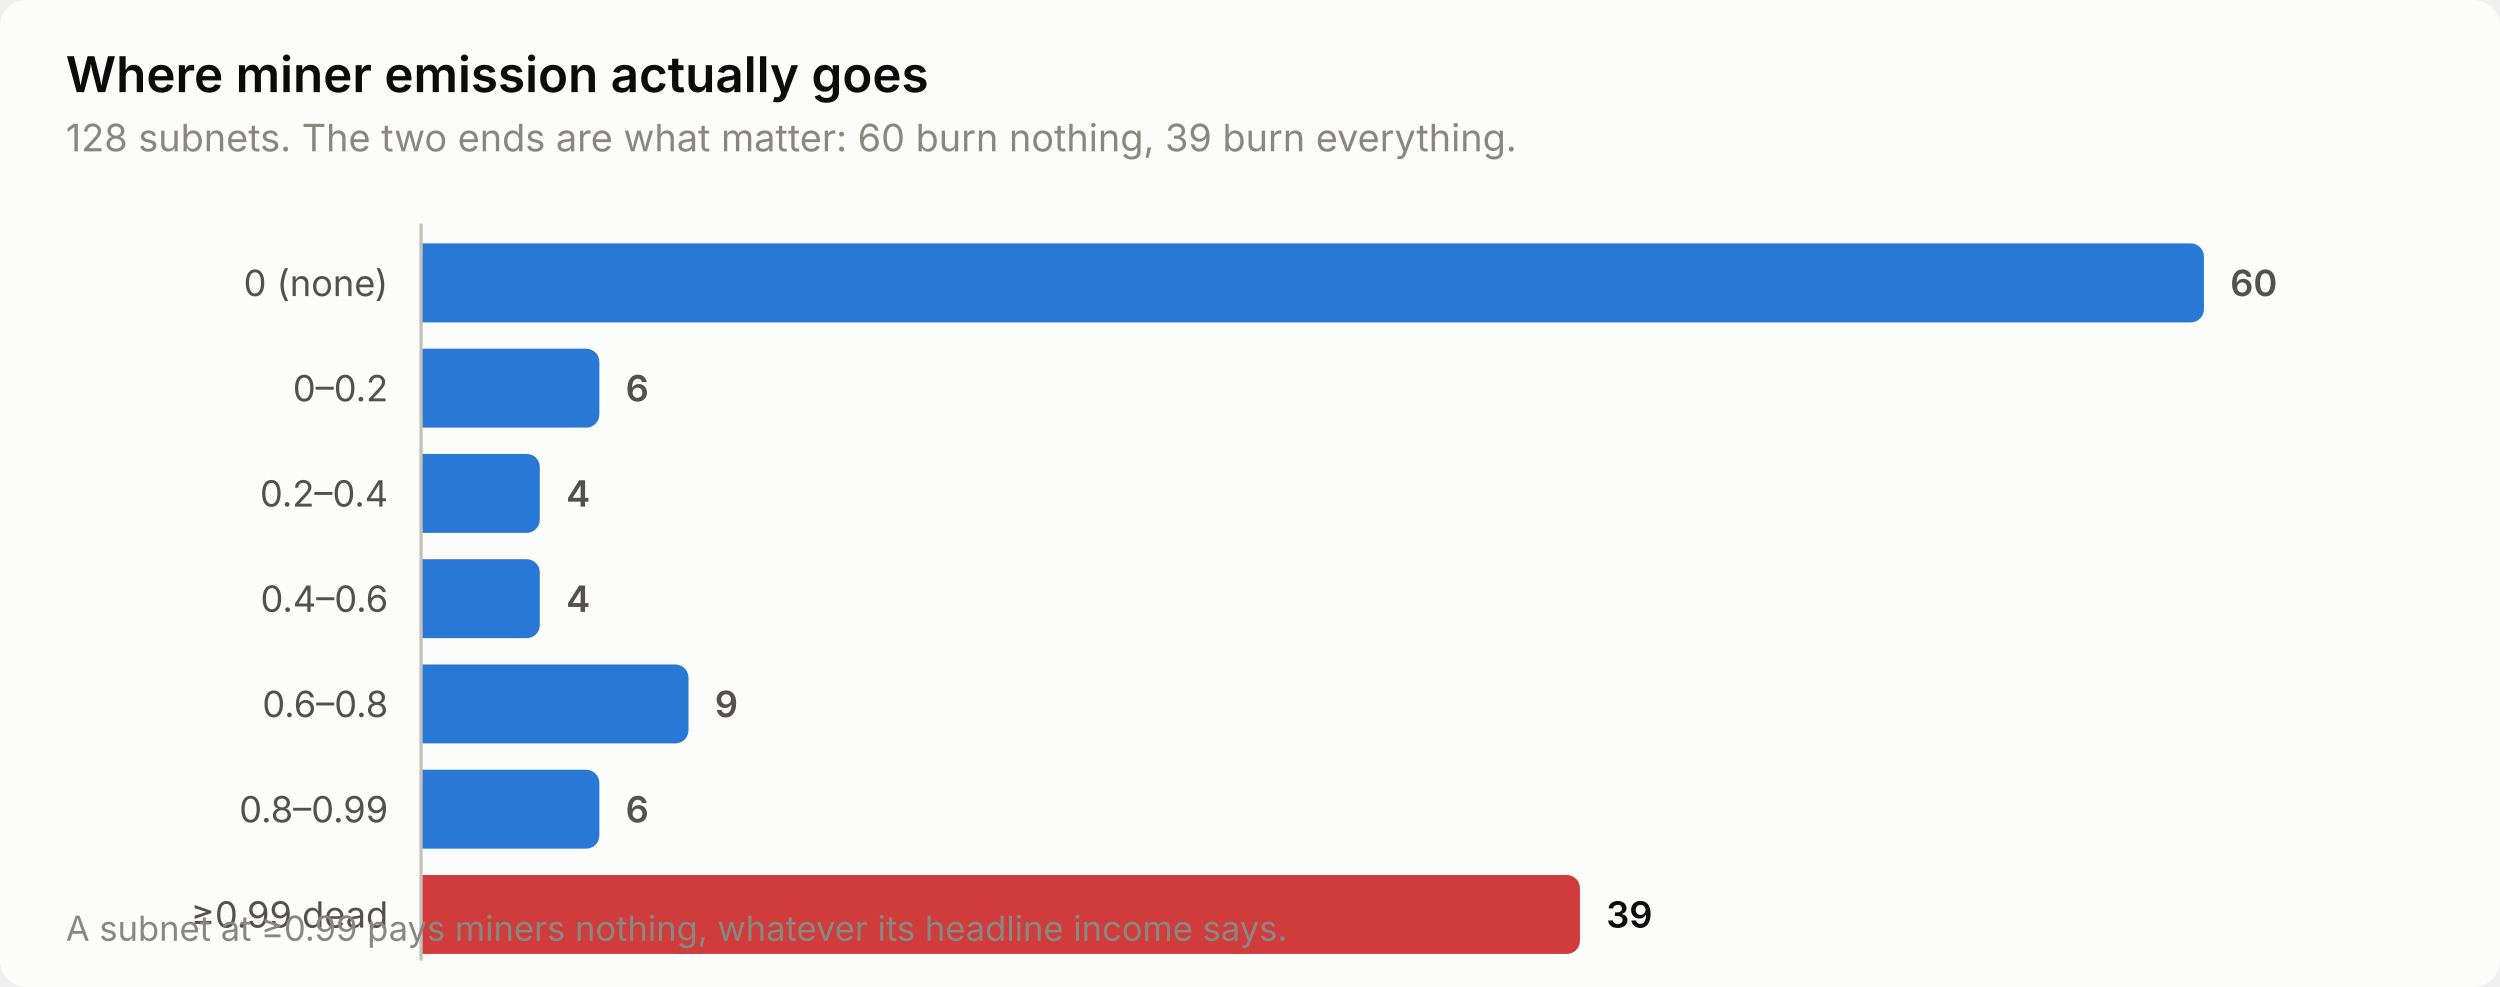
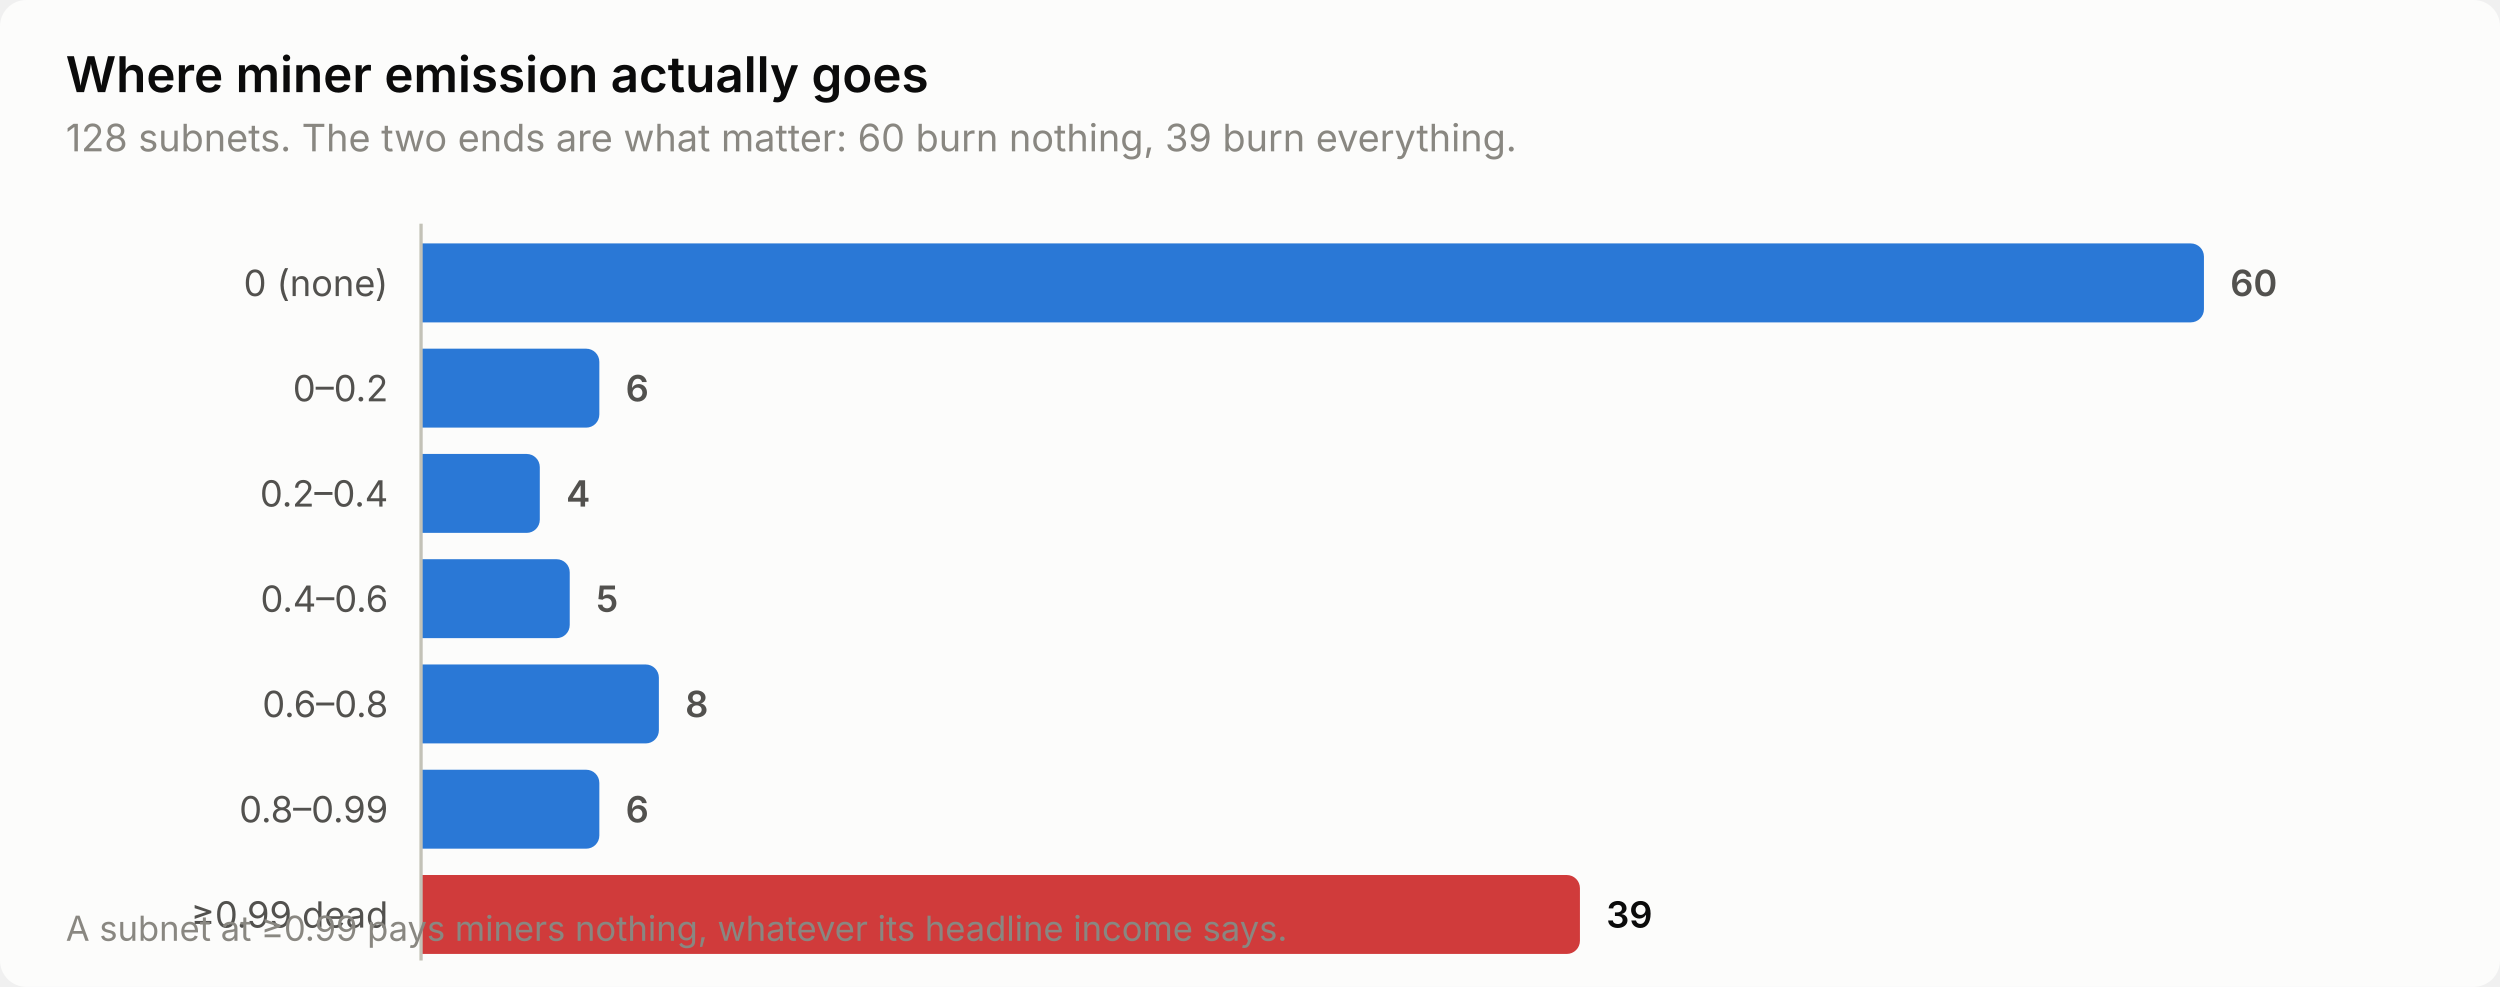
<svg xmlns="http://www.w3.org/2000/svg" width="760" height="300" viewBox="0 0 760 300" role="img" aria-label="Where miner emission actually goes">
  <style>
    text { font-family: system-ui, -apple-system, 'Segoe UI', sans-serif; }
    .t-title { font-size: 15px; font-weight: 600; }
    .t-sub { font-size: 11.5px; }
    .t-lab { font-size: 11px; }
    .t-val { font-size: 11px; font-weight: 600; font-variant-numeric: tabular-nums; }
    .t-tick { font-size: 10.5px; font-variant-numeric: tabular-nums; }

    .surface { fill: #fcfcfb; }
    .ink { fill: #0b0b0b; }
    .ink2 { fill: #52514e; }
    .muted { fill: #898781; }
    .grid { stroke: #e1e0d9; }
    .axis { stroke: #c3c2b7; }
    .accent { fill: #2a78d6; }
    .critical { fill: #d03b3b; }
    .deemph { fill: #d8d7d0; }

    @media (prefers-color-scheme: dark) {
      .surface { fill: #1a1a19; }
      .ink { fill: #ffffff; }
      .ink2 { fill: #c3c2b7; }
      .muted { fill: #898781; }
      .grid { stroke: #2c2c2a; }
      .axis { stroke: #383835; }
      .accent { fill: #3987e5; }
      .deemph { fill: #3a3a37; }
    }
</style>
  <rect class="surface" width="760" height="300" rx="8" />
  <text class="ink t-title" x="20" y="28">Where miner emission actually goes</text>
  <text class="muted t-sub" x="20" y="46">128 subnets. The two ends are what matter: 60 burn nothing, 39 burn everything.</text>
  <text class="ink2 t-lab" x="118" y="90" text-anchor="end">0 (none)</text>
  <path class="accent" d="M128.0,74.0 H666.0 a4.0,4.0 0 0 1 4.0,4.0 V94.0 a4.0,4.0 0 0 1 -4.0,4.0 H128.0 Z" />
  <text class="ink2 t-val" x="678.0" y="90">60</text>
  <text class="ink2 t-lab" x="118" y="122" text-anchor="end">0–0.2</text>
  <path class="accent" d="M128.0,106.0 H178.2 a4.0,4.0 0 0 1 4.0,4.0 V126.0 a4.0,4.0 0 0 1 -4.0,4.0 H128.0 Z" />
  <text class="ink2 t-val" x="190.2" y="122">6</text>
  <text class="ink2 t-lab" x="118" y="154" text-anchor="end">0.2–0.4</text>
  <path class="accent" d="M128.0,138.0 H160.1 a4.0,4.0 0 0 1 4.0,4.0 V158.0 a4.0,4.0 0 0 1 -4.0,4.0 H128.0 Z" />
  <text class="ink2 t-val" x="172.1" y="154">4</text>
  <text class="ink2 t-lab" x="118" y="186" text-anchor="end">0.4–0.6</text>
-   <path class="accent" d="M128.0,170.0 H160.1 a4.0,4.0 0 0 1 4.0,4.0 V190.0 a4.0,4.0 0 0 1 -4.0,4.0 H128.0 Z" />
-   <text class="ink2 t-val" x="172.1" y="186">4</text>
+   <path class="accent" d="M128.0,170.0 H169.2 a4.0,4.0 0 0 1 4.0,4.0 V190.0 a4.0,4.0 0 0 1 -4.0,4.0 H128.0 Z" />
+   <text class="ink2 t-val" x="181.2" y="186">5</text>
  <text class="ink2 t-lab" x="118" y="218" text-anchor="end">0.6–0.8</text>
-   <path class="accent" d="M128.0,202.0 H205.3 a4.0,4.0 0 0 1 4.0,4.0 V222.0 a4.0,4.0 0 0 1 -4.0,4.0 H128.0 Z" />
-   <text class="ink2 t-val" x="217.3" y="218">9</text>
+   <path class="accent" d="M128.0,202.0 H196.3 a4.0,4.0 0 0 1 4.0,4.0 V222.0 a4.0,4.0 0 0 1 -4.0,4.0 H128.0 Z" />
+   <text class="ink2 t-val" x="208.3" y="218">8</text>
  <text class="ink2 t-lab" x="118" y="250" text-anchor="end">0.8–0.99</text>
  <path class="accent" d="M128.0,234.0 H178.2 a4.0,4.0 0 0 1 4.0,4.0 V254.0 a4.0,4.0 0 0 1 -4.0,4.0 H128.0 Z" />
  <text class="ink2 t-val" x="190.2" y="250">6</text>
  <text class="ink2 t-lab" x="118" y="282" text-anchor="end">≥0.99 dead</text>
  <path class="critical" d="M128.0,266.0 H476.3 a4.0,4.0 0 0 1 4.0,4.0 V286.0 a4.0,4.0 0 0 1 -4.0,4.0 H128.0 Z" />
  <text class="ink t-val" x="488.3" y="282">39</text>
  <line class="axis" x1="128" y1="68" x2="128" y2="292" stroke-width="1" />
  <text class="muted t-tick" x="20" y="286">A subnet at ≥0.99 pays miners nothing, whatever its headline income says.</text>
</svg>
